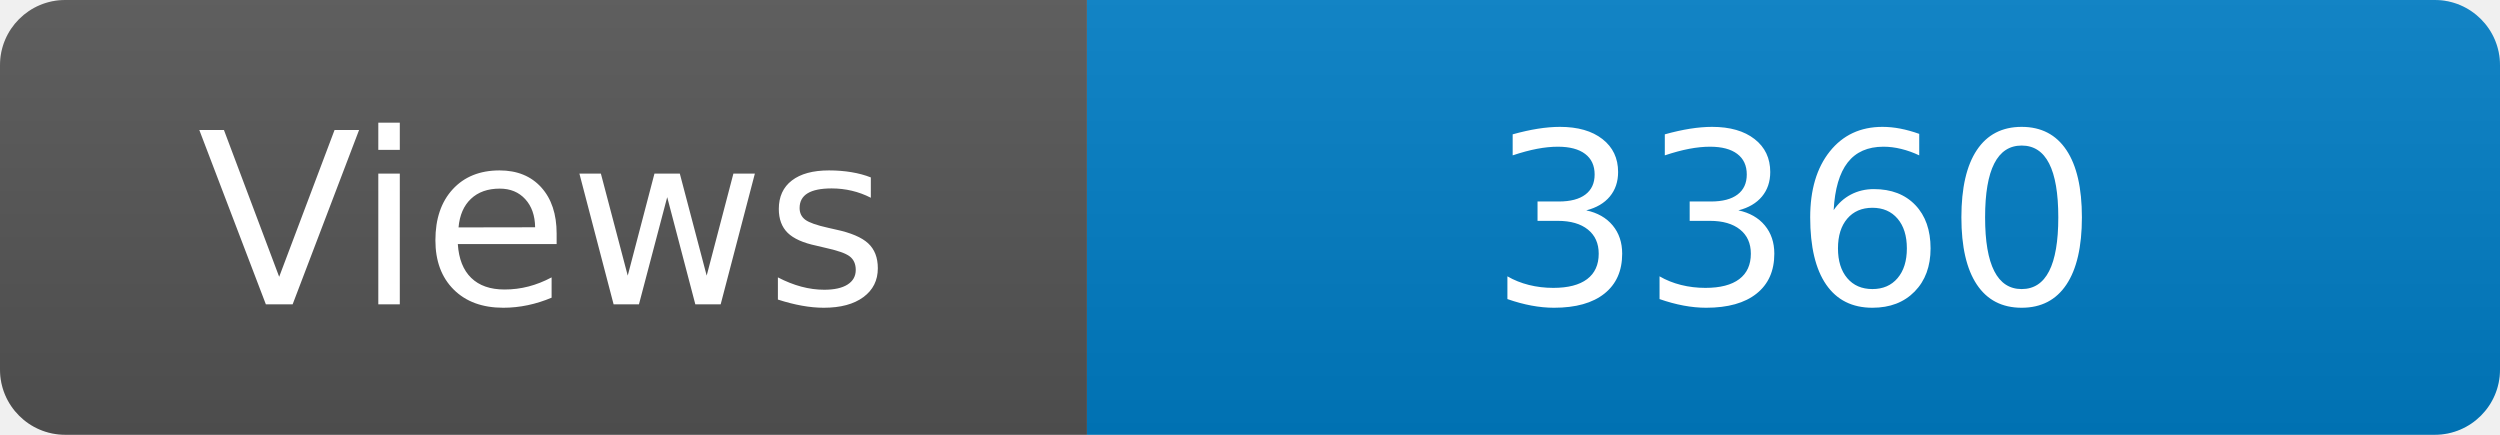
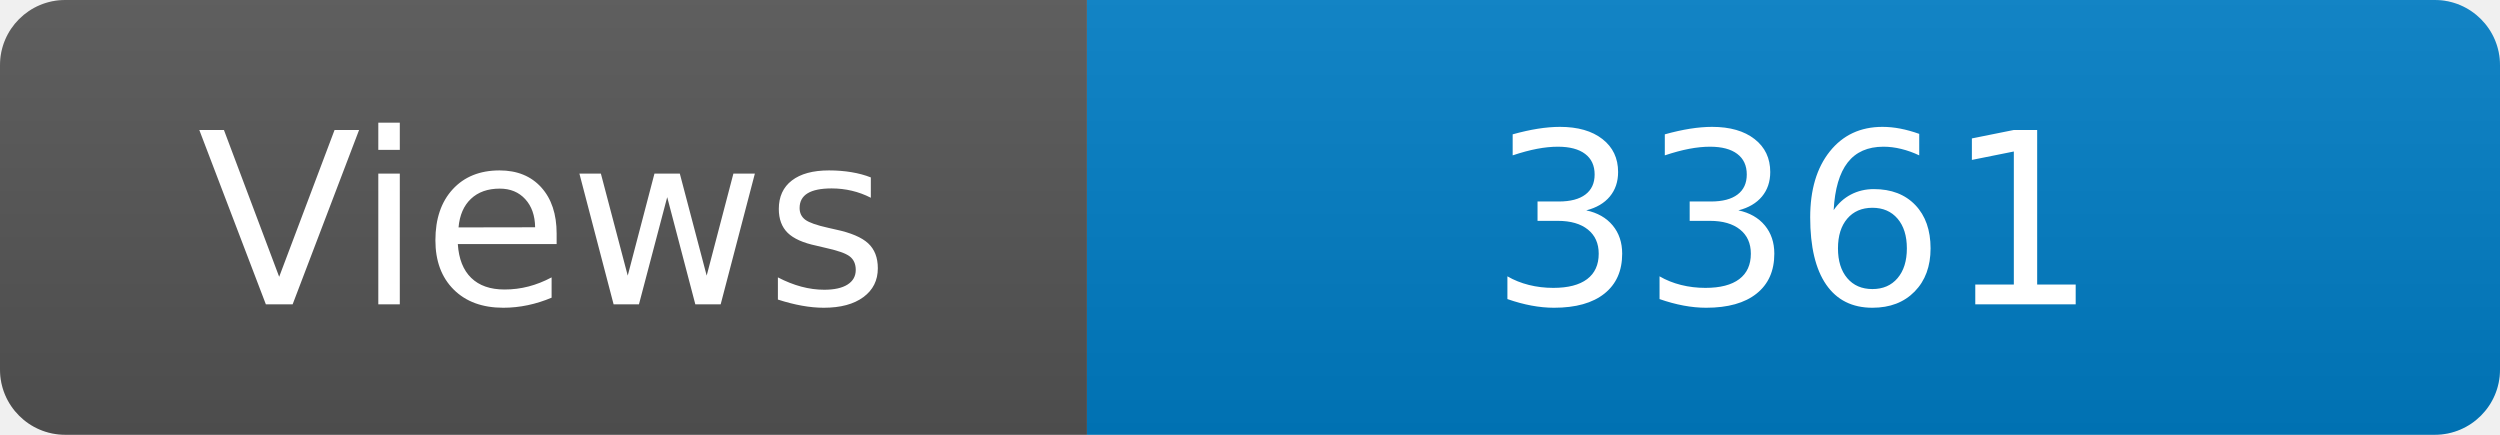
<svg xmlns="http://www.w3.org/2000/svg" width="115" height="20" role="img" aria-label="Maintained?: yes">
  <linearGradient id="s" x2="0" y2="100%">
    <stop offset="0" stop-color="#bbb" stop-opacity=".1" />
    <stop offset="1" stop-opacity=".1" />
  </linearGradient>
  <clipPath id="r">
    <rect width="115" height="20" rx="3" fill="#fff" />
  </clipPath>
  <g clip-path="url(#r)">
    <rect width="50" height="20" fill="#555" />
    <rect x="50" width="160" height="20" fill="#007ec6" />
    <rect width="115" height="20" fill="url(#s)" />
  </g>
  <g fill="#fff" text-anchor="middle" font-family="Verdana,Geneva,DejaVu Sans,sans-serif" font-size="110">
    <text x="250" y="140" transform="scale(.1)" fill="#fff">Views</text>
-     <text x="825" y="140" transform="scale(.1)" fill="#fff">3360</text>
+     <text x="825" y="140" transform="scale(.1)" fill="#fff">3361</text>
  </g>
</svg>
